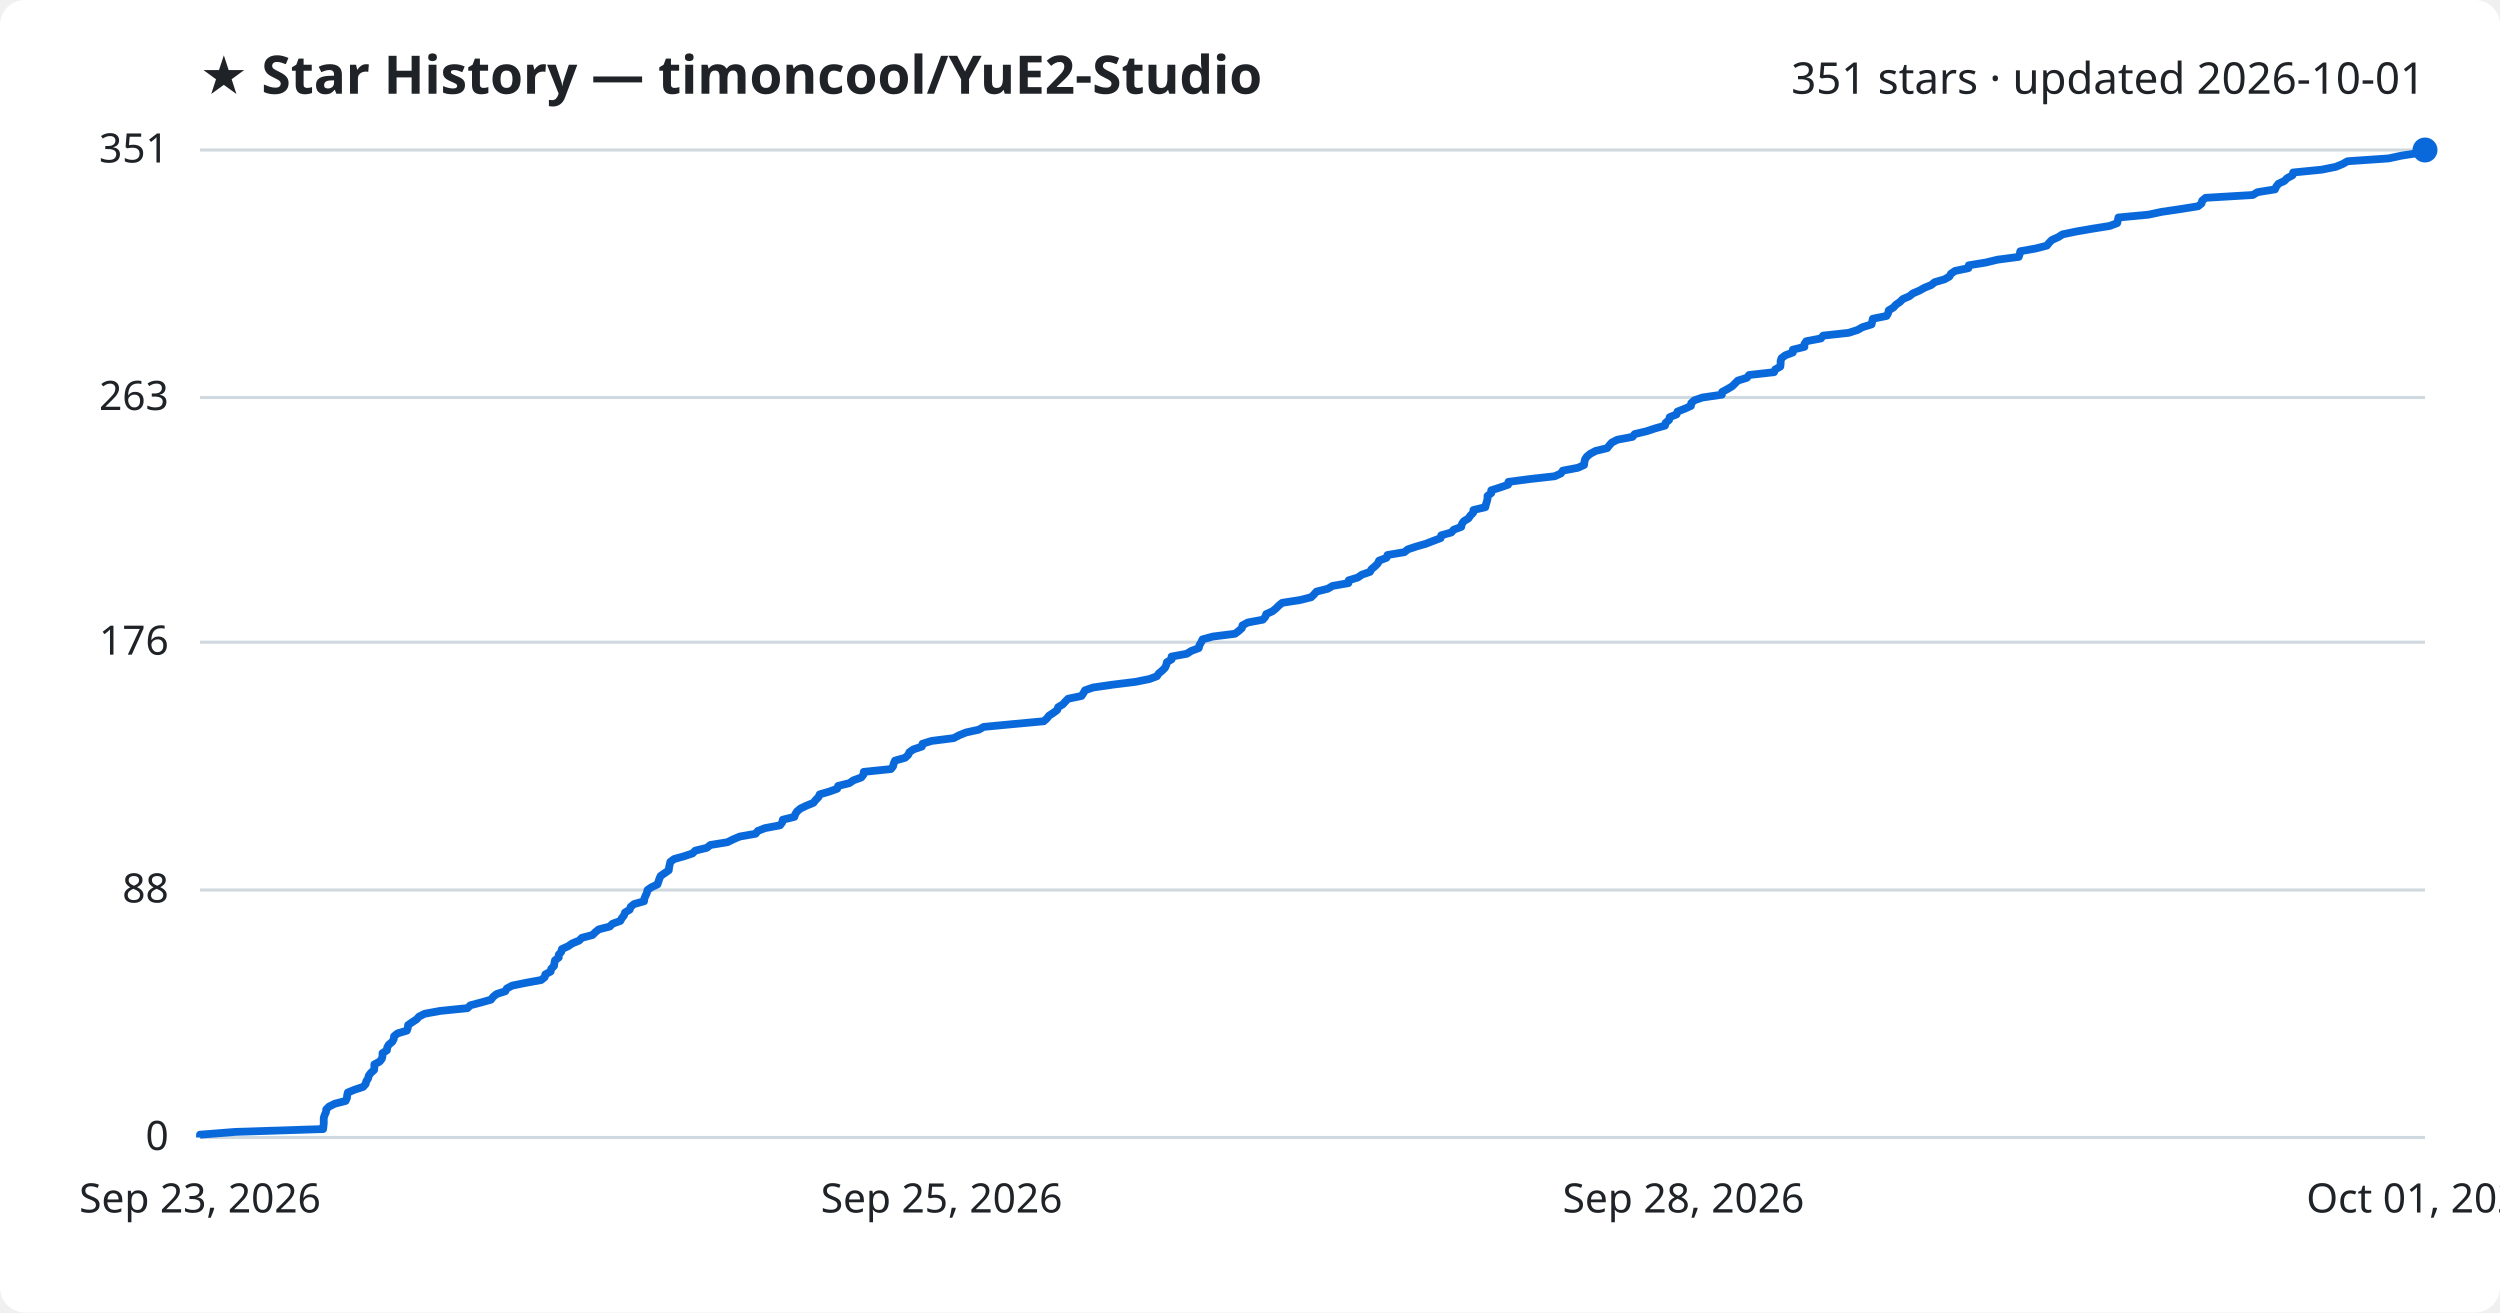
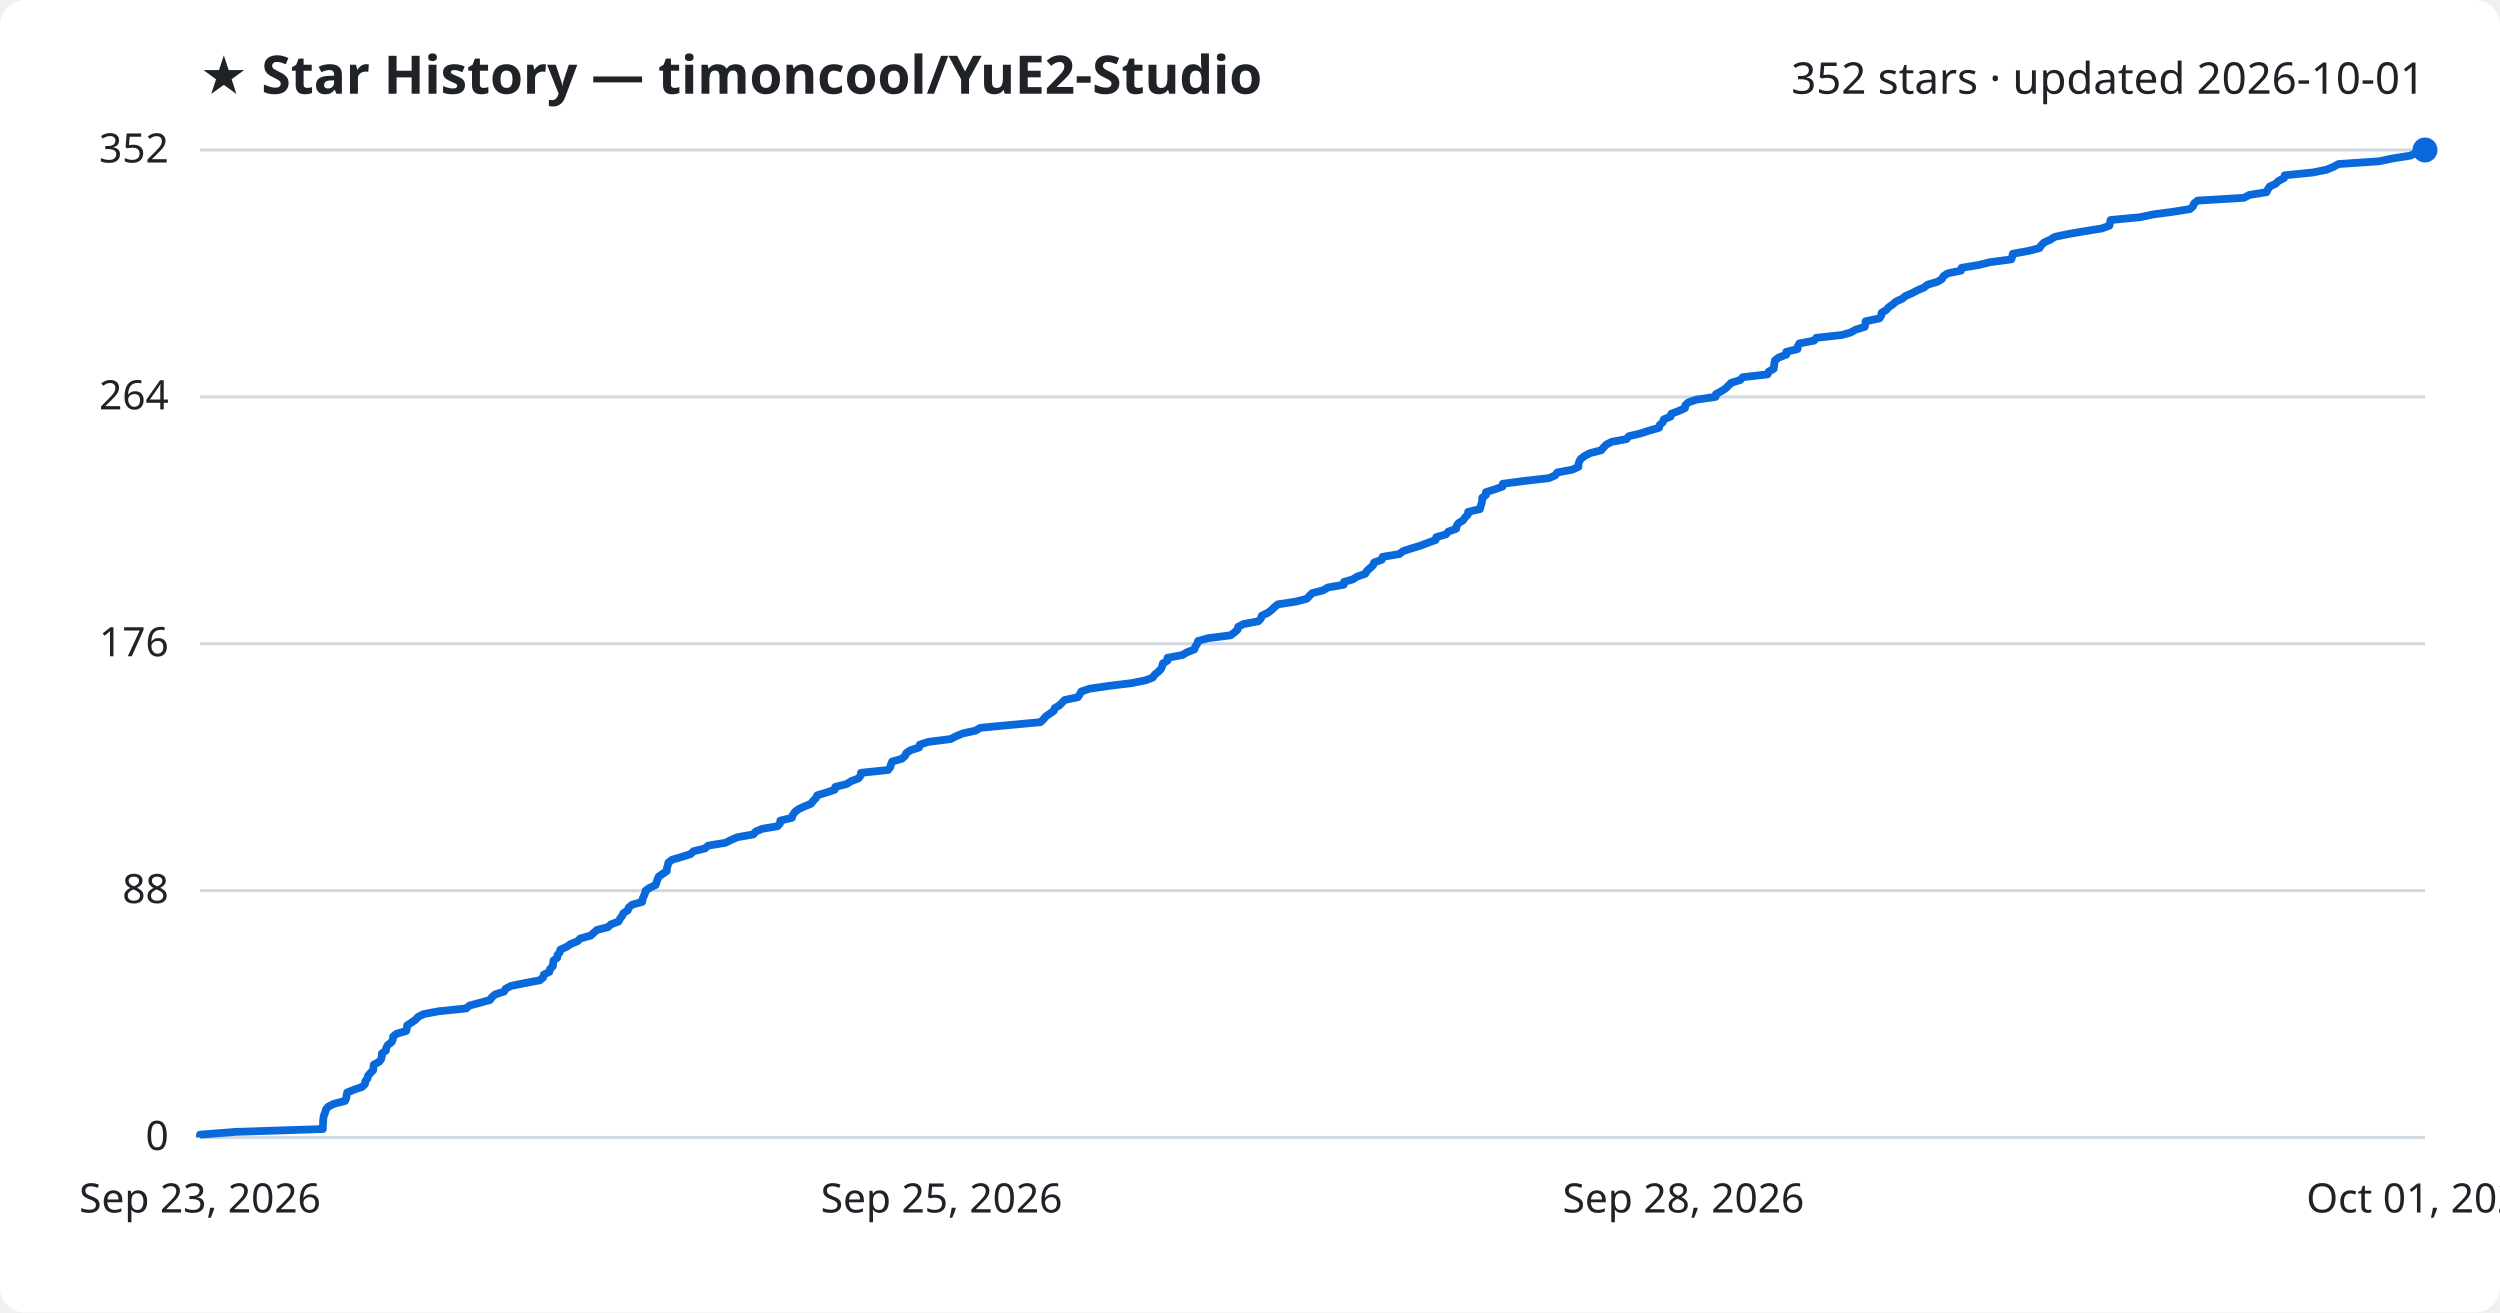
<svg xmlns="http://www.w3.org/2000/svg" viewBox="0 0 800 420" font-family="Segoe UI, sans-serif">
  <rect width="800" height="420" fill="#ffffff" rx="8" />
  <text x="64" y="30" fill="#1f2328" font-size="17" font-weight="700">★ Star History — timoncool/YuE2-Studio</text>
-   <text x="776" y="30" fill="#1f2328" font-size="14" text-anchor="end">351 stars · updated 2026-10-01</text>
+   <text x="776" y="30" fill="#1f2328" font-size="14" text-anchor="end">352 stars · updated 2026-10-01</text>
  <line x1="64" y1="364.0" x2="776" y2="364.0" stroke="#d1d9e0" stroke-width="1" />
  <text x="54" y="368.0" fill="#1f2328" font-size="13" text-anchor="end">0</text>
-   <line x1="64" y1="284.8" x2="776" y2="284.8" stroke="#d1d9e0" stroke-width="1" />
-   <text x="54" y="288.8" fill="#1f2328" font-size="13" text-anchor="end">88</text>
-   <line x1="64" y1="205.5" x2="776" y2="205.5" stroke="#d1d9e0" stroke-width="1" />
-   <text x="54" y="209.5" fill="#1f2328" font-size="13" text-anchor="end">176</text>
-   <line x1="64" y1="127.2" x2="776" y2="127.2" stroke="#d1d9e0" stroke-width="1" />
-   <text x="54" y="131.2" fill="#1f2328" font-size="13" text-anchor="end">263</text>
+   <line x1="64" y1="285.0" x2="776" y2="285.0" stroke="#d1d9e0" stroke-width="1" />
+   <text x="54" y="289.0" fill="#1f2328" font-size="13" text-anchor="end">88</text>
+   <line x1="64" y1="206.0" x2="776" y2="206.0" stroke="#d1d9e0" stroke-width="1" />
+   <text x="54" y="210.0" fill="#1f2328" font-size="13" text-anchor="end">176</text>
+   <line x1="64" y1="127.0" x2="776" y2="127.0" stroke="#d1d9e0" stroke-width="1" />
+   <text x="54" y="131.0" fill="#1f2328" font-size="13" text-anchor="end">264</text>
  <line x1="64" y1="48.0" x2="776" y2="48.0" stroke="#d1d9e0" stroke-width="1" />
-   <text x="54" y="52.0" fill="#1f2328" font-size="13" text-anchor="end">351</text>
-   <path d="M64.0,364.0 L64.0,363.1 L75.4,362.2 L103.4,361.3 L103.5,360.4 L103.6,359.5 L103.6,358.6 L103.6,357.7 L103.9,356.8 L104.3,355.9 L104.4,355.0 L105.3,354.1 L107.1,353.2 L110.6,352.3 L111.0,351.4 L111.1,350.5 L111.3,349.6 L113.5,348.7 L116.2,347.8 L117.0,346.9 L117.2,346.0 L117.8,345.1 L118.0,344.2 L118.7,343.3 L119.7,342.4 L119.8,341.5 L119.8,340.6 L121.5,339.7 L122.2,338.8 L122.4,337.9 L122.4,337.0 L123.8,336.1 L123.9,335.2 L124.4,334.3 L125.5,333.4 L126.0,332.5 L126.1,331.6 L127.2,330.7 L130.2,329.8 L130.5,328.9 L130.6,328.0 L131.9,327.1 L133.3,326.2 L134.1,325.3 L135.9,324.4 L140.8,323.5 L149.6,322.6 L150.5,321.7 L153.9,320.8 L157.1,319.9 L157.8,319.0 L158.9,318.1 L161.7,317.2 L162.2,316.3 L163.9,315.4 L168.3,314.5 L173.2,313.6 L174.3,312.7 L174.5,311.8 L176.2,310.9 L176.4,310.0 L177.3,309.1 L177.4,308.2 L177.6,307.3 L178.8,306.4 L178.8,305.5 L179.6,304.6 L179.8,303.7 L181.8,302.8 L183.1,301.9 L185.3,301.0 L186.2,300.1 L189.6,299.2 L190.5,298.3 L191.6,297.4 L195.1,296.5 L196.0,295.6 L198.5,294.7 L199.0,293.8 L199.7,292.9 L200.0,292.0 L201.5,291.1 L201.8,290.2 L202.9,289.3 L206.1,288.4 L206.2,287.5 L206.6,286.6 L207.0,285.7 L207.2,284.8 L208.5,283.9 L210.4,283.0 L210.7,282.1 L211.0,281.2 L211.4,280.3 L212.7,279.4 L214.0,278.5 L214.1,277.6 L214.3,276.7 L214.5,275.8 L215.7,274.9 L218.9,274.0 L221.6,273.1 L222.5,272.2 L226.2,271.3 L227.3,270.4 L232.8,269.5 L234.6,268.6 L236.7,267.7 L241.8,266.8 L242.5,265.9 L244.8,265.0 L249.6,264.1 L250.3,263.2 L250.5,262.3 L254.2,261.4 L254.5,260.5 L255.1,259.6 L256.2,258.7 L258.1,257.8 L260.3,256.9 L261.0,256.0 L261.9,255.1 L262.3,254.2 L265.4,253.3 L267.9,252.4 L268.2,251.5 L271.8,250.6 L273.1,249.7 L275.6,248.8 L276.3,247.9 L276.4,247.0 L285.1,246.1 L285.8,245.2 L286.0,244.3 L286.4,243.4 L289.6,242.5 L290.6,241.6 L291.0,240.7 L292.3,239.8 L295.0,238.9 L295.2,238.0 L298.1,237.1 L305.2,236.2 L306.9,235.3 L309.1,234.4 L313.2,233.5 L314.8,232.6 L324.3,231.7 L334.0,230.8 L335.0,229.9 L335.7,229.0 L337.1,228.1 L338.3,227.2 L338.6,226.3 L340.1,225.4 L340.9,224.5 L341.8,223.6 L346.1,222.7 L346.7,221.8 L347.2,220.9 L349.8,220.0 L356.0,219.1 L363.3,218.2 L367.8,217.3 L370.2,216.4 L370.8,215.5 L371.9,214.6 L372.8,213.7 L373.2,212.8 L373.4,211.9 L374.9,211.0 L374.9,210.1 L379.8,209.2 L381.2,208.3 L383.6,207.4 L383.8,206.5 L384.4,205.5 L384.8,204.6 L388.1,203.7 L395.2,202.8 L396.4,201.9 L397.4,201.0 L397.6,200.1 L399.3,199.2 L404.1,198.3 L404.9,197.4 L405.2,196.5 L407.2,195.6 L408.3,194.7 L409.2,193.8 L410.3,192.9 L416.1,192.0 L419.6,191.1 L420.5,190.2 L421.3,189.3 L424.9,188.4 L426.4,187.5 L431.5,186.6 L431.6,185.7 L434.5,184.8 L435.8,183.9 L438.4,183.0 L438.9,182.1 L440.0,181.2 L440.9,180.3 L441.3,179.4 L443.7,178.5 L444.0,177.6 L449.4,176.7 L450.5,175.8 L453.2,174.9 L456.3,174.0 L458.6,173.1 L461.0,172.2 L461.2,171.3 L464.4,170.4 L465.2,169.5 L467.6,168.6 L467.8,167.7 L468.4,166.8 L469.9,165.9 L470.5,165.0 L471.4,164.1 L471.5,163.2 L475.3,162.3 L475.5,161.4 L475.8,160.5 L476.0,159.6 L476.0,158.7 L477.2,157.8 L477.2,156.9 L480.0,156.0 L482.6,155.1 L482.7,154.2 L489.5,153.3 L497.5,152.4 L499.5,151.5 L500.1,150.6 L504.9,149.7 L506.9,148.8 L507.0,147.9 L507.2,147.0 L507.8,146.1 L508.9,145.2 L510.6,144.3 L514.3,143.4 L515.0,142.5 L515.8,141.6 L517.6,140.7 L522.4,139.8 L523.1,138.9 L526.9,138.0 L529.6,137.1 L532.8,136.2 L533.0,135.3 L534.1,134.4 L534.3,133.5 L536.5,132.6 L536.8,131.7 L539.1,130.8 L541.1,129.9 L541.2,129.0 L542.2,128.1 L544.8,127.2 L551.0,126.3 L551.1,125.4 L552.8,124.5 L554.3,123.6 L555.2,122.7 L556.1,121.8 L559.0,120.9 L559.7,120.0 L567.7,119.1 L568.1,118.2 L569.7,117.3 L569.8,116.4 L569.8,115.5 L570.1,114.6 L571.3,113.7 L573.7,112.8 L573.7,111.9 L577.4,111.0 L577.4,110.1 L578.0,109.2 L582.7,108.3 L583.4,107.4 L591.6,106.5 L594.4,105.6 L596.0,104.7 L598.9,103.8 L599.1,102.9 L599.3,102.0 L603.7,101.1 L604.2,100.2 L604.4,99.3 L605.9,98.4 L606.7,97.5 L608.0,96.6 L608.9,95.7 L611.0,94.8 L612.1,93.9 L614.2,93.0 L615.8,92.1 L618.0,91.2 L619.1,90.3 L622.2,89.4 L623.8,88.5 L624.3,87.6 L625.6,86.7 L629.9,85.8 L630.0,84.9 L635.5,84.0 L639.2,83.1 L646.0,82.2 L646.3,81.3 L646.5,80.4 L651.5,79.5 L655.0,78.6 L655.7,77.7 L656.6,76.8 L658.6,75.9 L660.0,75.0 L664.3,74.1 L669.5,73.2 L675.1,72.3 L677.5,71.4 L677.7,70.5 L677.9,69.6 L687.5,68.7 L691.7,67.8 L697.8,66.9 L703.4,66.0 L704.5,65.1 L704.7,64.2 L705.8,63.3 L720.9,62.4 L722.4,61.5 L728.0,60.6 L728.4,59.7 L729.1,58.8 L731.0,57.9 L731.9,57.0 L733.6,56.1 L733.8,55.2 L742.9,54.3 L747.4,53.4 L749.6,52.5 L751.2,51.6 L764.3,50.7 L768.5,49.8 L774.3,48.9 L776.0,48.0 L776.0,48.0" fill="none" stroke="#0969da" stroke-width="2.5" stroke-linejoin="round" />
+   <text x="54" y="52.0" fill="#1f2328" font-size="13" text-anchor="end">352</text>
+   <path d="M64.0,364.0 L64.0,363.1 L75.3,362.2 L103.3,361.3 L103.3,360.4 L103.4,359.5 L103.4,358.6 L103.5,357.7 L103.7,356.8 L104.1,355.9 L104.3,355.0 L105.1,354.1 L106.9,353.2 L110.4,352.3 L110.8,351.4 L110.9,350.5 L111.1,349.6 L113.3,348.7 L115.9,347.8 L116.8,346.9 L116.9,346.0 L117.6,345.1 L117.8,344.2 L118.5,343.4 L119.4,342.5 L119.5,341.6 L119.6,340.7 L121.3,339.8 L122.0,338.9 L122.2,338.0 L122.2,337.1 L123.5,336.2 L123.6,335.3 L124.1,334.4 L125.3,333.5 L125.7,332.6 L125.8,331.7 L126.9,330.8 L130.0,329.9 L130.2,329.0 L130.3,328.1 L131.7,327.2 L133.0,326.3 L133.8,325.4 L135.6,324.5 L140.4,323.6 L149.2,322.7 L150.2,321.8 L153.5,320.9 L156.8,320.0 L157.4,319.1 L158.5,318.2 L161.3,317.3 L161.8,316.4 L163.5,315.5 L167.9,314.6 L172.7,313.7 L173.8,312.8 L174.0,311.9 L175.8,311.0 L176.0,310.1 L176.9,309.2 L177.0,308.3 L177.1,307.4 L178.3,306.5 L178.4,305.6 L179.1,304.8 L179.3,303.9 L181.3,303.0 L182.6,302.1 L184.8,301.2 L185.7,300.3 L189.0,299.4 L190.0,298.5 L191.0,297.6 L194.5,296.7 L195.5,295.8 L197.9,294.9 L198.4,294.0 L199.1,293.1 L199.5,292.2 L200.9,291.3 L201.2,290.4 L202.3,289.5 L205.5,288.6 L205.6,287.7 L206.0,286.8 L206.4,285.9 L206.6,285.0 L207.9,284.1 L209.8,283.2 L210.1,282.3 L210.4,281.4 L210.8,280.5 L212.1,279.6 L213.4,278.7 L213.4,277.8 L213.7,276.9 L213.9,276.0 L215.1,275.1 L218.2,274.2 L221.0,273.3 L221.9,272.4 L225.6,271.5 L226.6,270.6 L232.1,269.7 L233.9,268.8 L236.0,267.9 L241.1,267.0 L241.8,266.1 L244.0,265.2 L248.8,264.4 L249.6,263.5 L249.7,262.6 L253.4,261.7 L253.7,260.8 L254.3,259.9 L255.4,259.0 L257.3,258.1 L259.5,257.2 L260.2,256.3 L261.1,255.4 L261.5,254.5 L264.5,253.6 L267.1,252.7 L267.3,251.8 L270.9,250.9 L272.3,250.0 L274.7,249.1 L275.4,248.2 L275.5,247.3 L284.2,246.4 L284.9,245.5 L285.1,244.6 L285.5,243.7 L288.6,242.8 L289.6,241.9 L290.0,241.0 L291.3,240.1 L294.1,239.2 L294.3,238.3 L297.1,237.4 L304.2,236.5 L305.9,235.6 L308.1,234.7 L312.2,233.8 L313.7,232.9 L323.2,232.0 L332.9,231.1 L333.9,230.2 L334.6,229.3 L335.9,228.4 L337.2,227.5 L337.5,226.6 L338.9,225.8 L339.8,224.9 L340.7,224.0 L344.9,223.1 L345.5,222.2 L346.0,221.3 L348.6,220.4 L354.7,219.5 L362.1,218.6 L366.6,217.7 L368.9,216.8 L369.5,215.9 L370.6,215.0 L371.5,214.1 L371.9,213.2 L372.1,212.3 L373.6,211.4 L373.6,210.5 L378.4,209.6 L379.9,208.7 L382.2,207.8 L382.5,206.9 L383.1,206.0 L383.4,205.1 L386.7,204.2 L393.8,203.3 L395.0,202.4 L396.0,201.5 L396.2,200.6 L397.9,199.7 L402.7,198.8 L403.5,197.9 L403.8,197.0 L405.7,196.1 L406.9,195.2 L407.8,194.3 L408.9,193.4 L414.7,192.5 L418.2,191.6 L419.0,190.7 L419.9,189.8 L423.4,188.9 L424.9,188.0 L430.0,187.1 L430.1,186.2 L432.9,185.4 L434.3,184.5 L436.9,183.6 L437.4,182.7 L438.4,181.8 L439.4,180.9 L439.7,180.0 L442.2,179.1 L442.4,178.2 L447.8,177.3 L448.9,176.4 L451.6,175.5 L454.6,174.6 L456.9,173.7 L459.4,172.8 L459.6,171.9 L462.7,171.0 L463.5,170.1 L466.0,169.2 L466.1,168.3 L466.7,167.4 L468.2,166.5 L468.8,165.6 L469.7,164.7 L469.8,163.8 L473.6,162.9 L473.8,162.0 L474.1,161.1 L474.3,160.2 L474.3,159.3 L475.5,158.4 L475.5,157.5 L478.3,156.6 L480.8,155.7 L480.9,154.8 L487.8,153.9 L495.7,153.0 L497.7,152.1 L498.3,151.2 L503.1,150.3 L505.1,149.4 L505.1,148.5 L505.4,147.6 L505.9,146.8 L507.1,145.9 L508.8,145.0 L512.4,144.1 L513.1,143.2 L514.0,142.3 L515.7,141.4 L520.5,140.5 L521.2,139.6 L525.0,138.7 L527.7,137.8 L530.9,136.9 L531.1,136.0 L532.1,135.1 L532.4,134.2 L534.6,133.3 L534.8,132.4 L537.2,131.5 L539.2,130.6 L539.3,129.7 L540.2,128.8 L542.8,127.9 L549.0,127.0 L549.1,126.1 L550.8,125.2 L552.2,124.3 L553.1,123.4 L554.0,122.5 L556.9,121.6 L557.7,120.7 L565.6,119.8 L566.0,118.9 L567.6,118.0 L567.7,117.1 L567.8,116.2 L568.0,115.3 L569.2,114.4 L571.6,113.5 L571.6,112.6 L575.2,111.7 L575.3,110.8 L575.8,109.9 L580.5,109.0 L581.2,108.1 L589.4,107.2 L592.2,106.4 L593.8,105.5 L596.7,104.6 L596.9,103.7 L597.0,102.8 L601.4,101.9 L602.0,101.0 L602.1,100.1 L603.6,99.2 L604.4,98.3 L605.7,97.4 L606.7,96.5 L608.7,95.6 L609.8,94.7 L611.9,93.8 L613.6,92.9 L615.7,92.0 L616.8,91.1 L619.9,90.2 L621.4,89.3 L621.9,88.4 L623.2,87.5 L627.5,86.6 L627.7,85.7 L633.2,84.8 L636.8,83.9 L643.6,83.0 L643.9,82.1 L644.1,81.2 L649.1,80.3 L652.6,79.4 L653.2,78.5 L654.1,77.6 L656.1,76.7 L657.5,75.8 L661.8,74.9 L667.0,74.0 L672.6,73.1 L675.0,72.2 L675.2,71.3 L675.4,70.4 L684.9,69.5 L689.1,68.6 L695.2,67.8 L700.8,66.9 L701.8,66.0 L702.1,65.1 L703.2,64.2 L718.1,63.3 L719.7,62.4 L725.3,61.5 L725.7,60.6 L726.3,59.7 L728.2,58.8 L729.1,57.9 L730.9,57.0 L731.1,56.1 L740.1,55.2 L744.5,54.3 L746.7,53.4 L748.3,52.5 L761.4,51.6 L765.6,50.7 L771.4,49.8 L773.0,48.9 L776.0,48.0 L776.0,48.0" fill="none" stroke="#0969da" stroke-width="2.5" stroke-linejoin="round" />
  <circle cx="776.0" cy="48.0" r="4" fill="#0969da" />
  <text x="64.0" y="388" fill="#1f2328" font-size="13" text-anchor="middle">Sep 23, 2026</text>
  <text x="301.3" y="388" fill="#1f2328" font-size="13" text-anchor="middle">Sep 25, 2026</text>
  <text x="538.7" y="388" fill="#1f2328" font-size="13" text-anchor="middle">Sep 28, 2026</text>
  <text x="776.0" y="388" fill="#1f2328" font-size="13" text-anchor="middle">Oct 01, 2026</text>
</svg>
